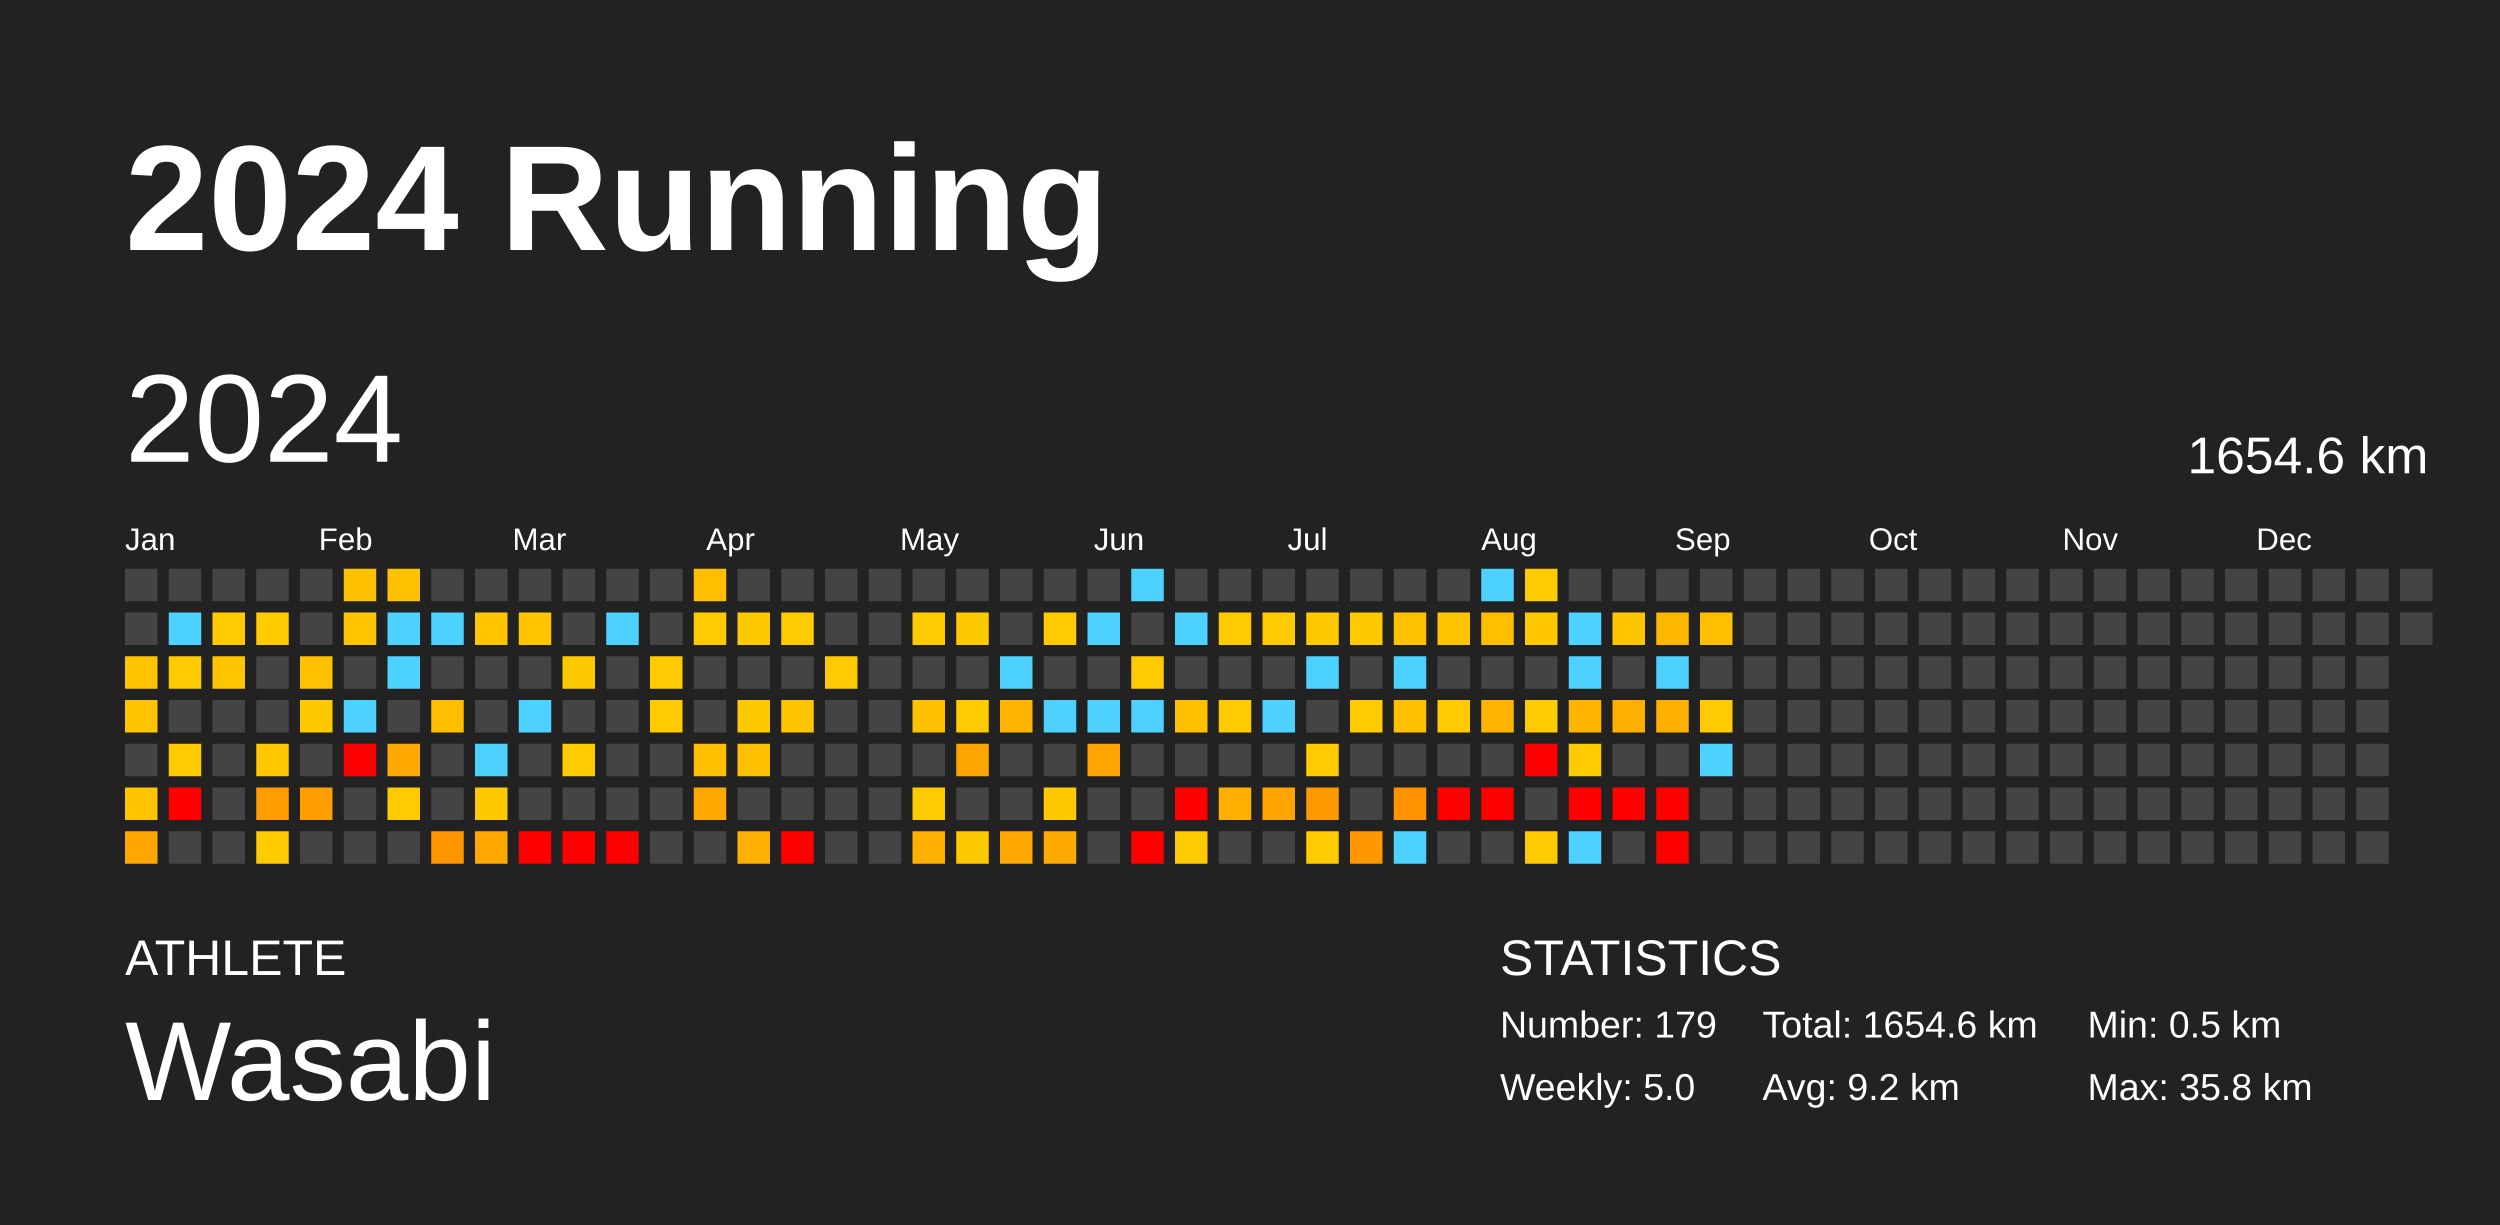
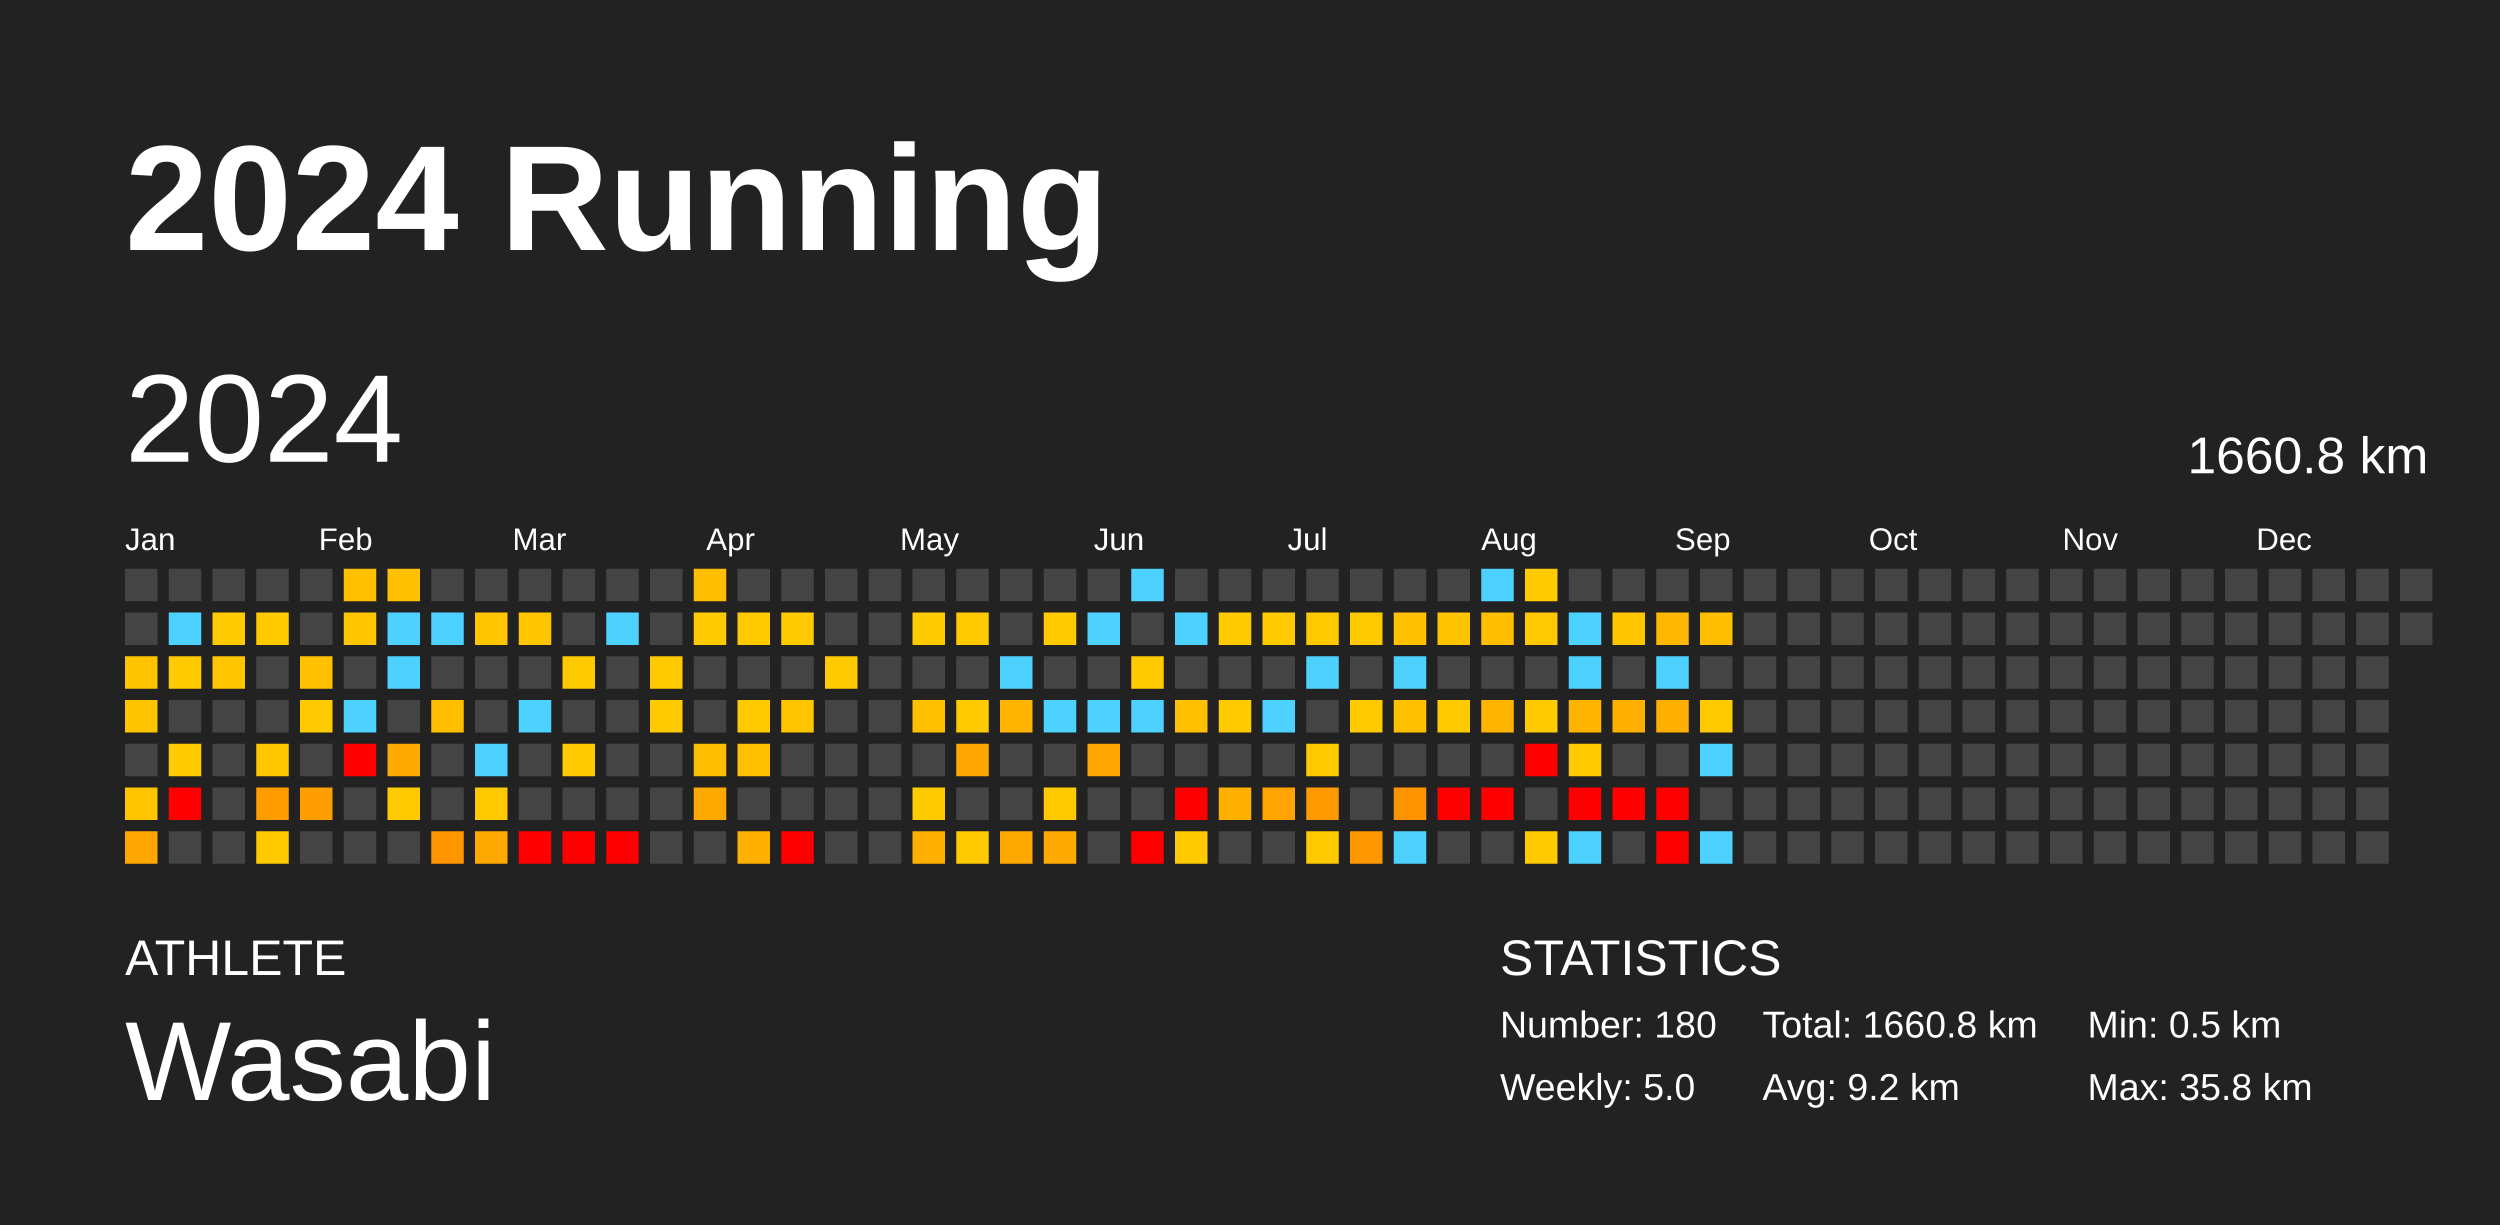
<svg xmlns="http://www.w3.org/2000/svg" baseProfile="full" height="98mm" version="1.1" viewBox="0,0,200,98" width="200mm">
  <defs />
  <rect fill="#222222" height="98" width="200" x="0" y="0" />
  <text fill="#FFFFFF" style="font-size:12px; font-family:Arial; font-weight:bold;" x="10" y="20">2024 Running</text>
  <text fill="#FFFFFF" style="font-size:4px; font-family:Arial" x="10" y="78">ATHLETE</text>
  <text fill="#FFFFFF" style="font-size:9px; font-family:Arial" x="10" y="88">Wasabi</text>
  <text fill="#FFFFFF" style="font-size:4px; font-family:Arial" x="120" y="78">STATISTICS</text>
-   <text fill="#FFFFFF" style="font-size:3px; font-family:Arial" x="120" y="83">Number: 179</text>
+   <text fill="#FFFFFF" style="font-size:3px; font-family:Arial" x="120" y="83">Number: 180</text>
  <text fill="#FFFFFF" style="font-size:3px; font-family:Arial" x="120" y="88">Weekly: 5.0</text>
-   <text fill="#FFFFFF" style="font-size:3px; font-family:Arial" x="141" y="83">Total: 1654.6 km</text>
+   <text fill="#FFFFFF" style="font-size:3px; font-family:Arial" x="141" y="83">Total: 1660.8 km</text>
  <text fill="#FFFFFF" style="font-size:3px; font-family:Arial" x="141" y="88">Avg: 9.2 km</text>
  <text fill="#FFFFFF" style="font-size:3px; font-family:Arial" x="167" y="83">Min: 0.5 km</text>
  <text fill="#FFFFFF" style="font-size:3px; font-family:Arial" x="167" y="88">Max: 35.8 km</text>
  <text dominant-baseline="hanging" fill="#FFFFFF" style="font-size:10.0px; font-family:Arial;" x="10" y="30">2024</text>
-   <text dominant-baseline="hanging" fill="#FFFFFF" style="font-size:4.125px; font-family:Arial;" x="175" y="35">1654.6 km</text>
+   <text dominant-baseline="hanging" fill="#FFFFFF" style="font-size:4.125px; font-family:Arial;" x="175" y="35">1660.8 km</text>
  <text fill="#FFFFFF" style="font-size:2.5px; font-family:Arial" x="10.0" y="44">Jan</text>
  <text fill="#FFFFFF" style="font-size:2.5px; font-family:Arial" x="25.5" y="44">Feb</text>
  <text fill="#FFFFFF" style="font-size:2.5px; font-family:Arial" x="41.0" y="44">Mar</text>
  <text fill="#FFFFFF" style="font-size:2.5px; font-family:Arial" x="56.5" y="44">Apr</text>
  <text fill="#FFFFFF" style="font-size:2.5px; font-family:Arial" x="72.0" y="44">May</text>
  <text fill="#FFFFFF" style="font-size:2.5px; font-family:Arial" x="87.5" y="44">Jun</text>
  <text fill="#FFFFFF" style="font-size:2.5px; font-family:Arial" x="103.0" y="44">Jul</text>
  <text fill="#FFFFFF" style="font-size:2.5px; font-family:Arial" x="118.5" y="44">Aug</text>
  <text fill="#FFFFFF" style="font-size:2.5px; font-family:Arial" x="134.0" y="44">Sep</text>
  <text fill="#FFFFFF" style="font-size:2.5px; font-family:Arial" x="149.5" y="44">Oct</text>
  <text fill="#FFFFFF" style="font-size:2.5px; font-family:Arial" x="165.0" y="44">Nov</text>
  <text fill="#FFFFFF" style="font-size:2.5px; font-family:Arial" x="180.5" y="44">Dec</text>
  <rect fill="#444444" height="2.6" width="2.6" x="10.0" y="45.5" />
  <rect fill="#444444" height="2.6" width="2.6" x="10.0" y="49.0" />
  <rect fill="#ffc400" height="2.6" width="2.6" x="10.0" y="52.5" />
  <rect fill="#ffc400" height="2.6" width="2.6" x="10.0" y="56.0" />
  <rect fill="#444444" height="2.6" width="2.6" x="10.0" y="59.5" />
  <rect fill="#ffc500" height="2.6" width="2.6" x="10.0" y="63.0" />
  <rect fill="#ffa700" height="2.6" width="2.6" x="10.0" y="66.5" />
  <rect fill="#444444" height="2.6" width="2.6" x="13.5" y="45.5" />
  <rect fill="#4dd2ff" height="2.6" width="2.6" x="13.5" y="49.0" />
  <rect fill="#ffca00" height="2.6" width="2.6" x="13.5" y="52.5" />
  <rect fill="#444444" height="2.6" width="2.6" x="13.5" y="56.0" />
  <rect fill="#ffcb00" height="2.6" width="2.6" x="13.5" y="59.5" />
  <rect fill="red" height="2.6" width="2.6" x="13.5" y="63.0" />
  <rect fill="#444444" height="2.6" width="2.6" x="13.5" y="66.5" />
  <rect fill="#444444" height="2.6" width="2.6" x="17.0" y="45.5" />
  <rect fill="#ffca00" height="2.6" width="2.6" x="17.0" y="49.0" />
  <rect fill="#ffc500" height="2.6" width="2.6" x="17.0" y="52.5" />
  <rect fill="#444444" height="2.6" width="2.6" x="17.0" y="56.0" />
  <rect fill="#444444" height="2.6" width="2.6" x="17.0" y="59.5" />
  <rect fill="#444444" height="2.6" width="2.6" x="17.0" y="63.0" />
  <rect fill="#444444" height="2.6" width="2.6" x="17.0" y="66.5" />
  <rect fill="#444444" height="2.6" width="2.6" x="20.5" y="45.5" />
  <rect fill="#ffca00" height="2.6" width="2.6" x="20.5" y="49.0" />
  <rect fill="#444444" height="2.6" width="2.6" x="20.5" y="52.5" />
  <rect fill="#444444" height="2.6" width="2.6" x="20.5" y="56.0" />
  <rect fill="#ffc700" height="2.6" width="2.6" x="20.5" y="59.5" />
  <rect fill="#ff9d00" height="2.6" width="2.6" x="20.5" y="63.0" />
  <rect fill="#ffcb00" height="2.6" width="2.6" x="20.5" y="66.5" />
  <rect fill="#444444" height="2.6" width="2.6" x="24.0" y="45.5" />
  <rect fill="#444444" height="2.6" width="2.6" x="24.0" y="49.0" />
  <rect fill="#ffc100" height="2.6" width="2.6" x="24.0" y="52.5" />
  <rect fill="#ffc900" height="2.6" width="2.6" x="24.0" y="56.0" />
  <rect fill="#444444" height="2.6" width="2.6" x="24.0" y="59.5" />
  <rect fill="#ff9e00" height="2.6" width="2.6" x="24.0" y="63.0" />
  <rect fill="#444444" height="2.6" width="2.6" x="24.0" y="66.5" />
  <rect fill="#ffc000" height="2.6" width="2.6" x="27.5" y="45.5" />
  <rect fill="#ffc500" height="2.6" width="2.6" x="27.5" y="49.0" />
  <rect fill="#444444" height="2.6" width="2.6" x="27.5" y="52.5" />
  <rect fill="#4dd2ff" height="2.6" width="2.6" x="27.5" y="56.0" />
  <rect fill="red" height="2.6" width="2.6" x="27.5" y="59.5" />
  <rect fill="#444444" height="2.6" width="2.6" x="27.5" y="63.0" />
  <rect fill="#444444" height="2.6" width="2.6" x="27.5" y="66.5" />
  <rect fill="#ffc100" height="2.6" width="2.6" x="31.0" y="45.5" />
  <rect fill="#4dd2ff" height="2.6" width="2.6" x="31.0" y="49.0" />
  <rect fill="#4dd2ff" height="2.6" width="2.6" x="31.0" y="52.5" />
  <rect fill="#444444" height="2.6" width="2.6" x="31.0" y="56.0" />
  <rect fill="#ffaa00" height="2.6" width="2.6" x="31.0" y="59.5" />
  <rect fill="#ffcb00" height="2.6" width="2.6" x="31.0" y="63.0" />
  <rect fill="#444444" height="2.6" width="2.6" x="31.0" y="66.5" />
  <rect fill="#444444" height="2.6" width="2.6" x="34.5" y="45.5" />
  <rect fill="#4dd2ff" height="2.6" width="2.6" x="34.5" y="49.0" />
  <rect fill="#444444" height="2.6" width="2.6" x="34.5" y="52.5" />
  <rect fill="#ffbe00" height="2.6" width="2.6" x="34.5" y="56.0" />
  <rect fill="#444444" height="2.6" width="2.6" x="34.5" y="59.5" />
  <rect fill="#444444" height="2.6" width="2.6" x="34.5" y="63.0" />
  <rect fill="#ff9600" height="2.6" width="2.6" x="34.5" y="66.5" />
  <rect fill="#444444" height="2.6" width="2.6" x="38.0" y="45.5" />
  <rect fill="#ffc500" height="2.6" width="2.6" x="38.0" y="49.0" />
  <rect fill="#444444" height="2.6" width="2.6" x="38.0" y="52.5" />
  <rect fill="#444444" height="2.6" width="2.6" x="38.0" y="56.0" />
  <rect fill="#4dd2ff" height="2.6" width="2.6" x="38.0" y="59.5" />
  <rect fill="#ffc900" height="2.6" width="2.6" x="38.0" y="63.0" />
  <rect fill="#ffa900" height="2.6" width="2.6" x="38.0" y="66.5" />
  <rect fill="#444444" height="2.6" width="2.6" x="41.5" y="45.5" />
  <rect fill="#ffc600" height="2.6" width="2.6" x="41.5" y="49.0" />
  <rect fill="#444444" height="2.6" width="2.6" x="41.5" y="52.5" />
  <rect fill="#4dd2ff" height="2.6" width="2.6" x="41.5" y="56.0" />
  <rect fill="#444444" height="2.6" width="2.6" x="41.5" y="59.5" />
  <rect fill="#444444" height="2.6" width="2.6" x="41.5" y="63.0" />
  <rect fill="red" height="2.6" width="2.6" x="41.5" y="66.5" />
  <rect fill="#444444" height="2.6" width="2.6" x="45.0" y="45.5" />
  <rect fill="#444444" height="2.6" width="2.6" x="45.0" y="49.0" />
  <rect fill="#ffc900" height="2.6" width="2.6" x="45.0" y="52.5" />
  <rect fill="#444444" height="2.6" width="2.6" x="45.0" y="56.0" />
  <rect fill="#ffcb00" height="2.6" width="2.6" x="45.0" y="59.5" />
  <rect fill="#444444" height="2.6" width="2.6" x="45.0" y="63.0" />
  <rect fill="red" height="2.6" width="2.6" x="45.0" y="66.5" />
  <rect fill="#444444" height="2.6" width="2.6" x="48.5" y="45.5" />
  <rect fill="#4dd2ff" height="2.6" width="2.6" x="48.5" y="49.0" />
  <rect fill="#444444" height="2.6" width="2.6" x="48.5" y="52.5" />
  <rect fill="#444444" height="2.6" width="2.6" x="48.5" y="56.0" />
  <rect fill="#444444" height="2.6" width="2.6" x="48.5" y="59.5" />
  <rect fill="#444444" height="2.6" width="2.6" x="48.5" y="63.0" />
  <rect fill="red" height="2.6" width="2.6" x="48.5" y="66.5" />
  <rect fill="#444444" height="2.6" width="2.6" x="52.0" y="45.5" />
  <rect fill="#444444" height="2.6" width="2.6" x="52.0" y="49.0" />
  <rect fill="#ffcb00" height="2.6" width="2.6" x="52.0" y="52.5" />
  <rect fill="#ffcb00" height="2.6" width="2.6" x="52.0" y="56.0" />
  <rect fill="#444444" height="2.6" width="2.6" x="52.0" y="59.5" />
  <rect fill="#444444" height="2.6" width="2.6" x="52.0" y="63.0" />
  <rect fill="#444444" height="2.6" width="2.6" x="52.0" y="66.5" />
  <rect fill="#ffbe00" height="2.6" width="2.6" x="55.5" y="45.5" />
  <rect fill="#ffca00" height="2.6" width="2.6" x="55.5" y="49.0" />
  <rect fill="#444444" height="2.6" width="2.6" x="55.5" y="52.5" />
  <rect fill="#444444" height="2.6" width="2.6" x="55.5" y="56.0" />
  <rect fill="#ffbf00" height="2.6" width="2.6" x="55.5" y="59.5" />
  <rect fill="#ffa900" height="2.6" width="2.6" x="55.5" y="63.0" />
  <rect fill="#444444" height="2.6" width="2.6" x="55.5" y="66.5" />
  <rect fill="#444444" height="2.6" width="2.6" x="59.0" y="45.5" />
  <rect fill="#ffc900" height="2.6" width="2.6" x="59.0" y="49.0" />
  <rect fill="#444444" height="2.6" width="2.6" x="59.0" y="52.5" />
  <rect fill="#ffc900" height="2.6" width="2.6" x="59.0" y="56.0" />
  <rect fill="#ffc000" height="2.6" width="2.6" x="59.0" y="59.5" />
  <rect fill="#444444" height="2.6" width="2.6" x="59.0" y="63.0" />
  <rect fill="#ffaf00" height="2.6" width="2.6" x="59.0" y="66.5" />
  <rect fill="#444444" height="2.6" width="2.6" x="62.5" y="45.5" />
  <rect fill="#ffca00" height="2.6" width="2.6" x="62.5" y="49.0" />
  <rect fill="#444444" height="2.6" width="2.6" x="62.5" y="52.5" />
  <rect fill="#ffc500" height="2.6" width="2.6" x="62.5" y="56.0" />
  <rect fill="#444444" height="2.6" width="2.6" x="62.5" y="59.5" />
  <rect fill="#444444" height="2.6" width="2.6" x="62.5" y="63.0" />
  <rect fill="red" height="2.6" width="2.6" x="62.5" y="66.5" />
  <rect fill="#444444" height="2.6" width="2.6" x="66.0" y="45.5" />
  <rect fill="#444444" height="2.6" width="2.6" x="66.0" y="49.0" />
  <rect fill="#ffcb00" height="2.6" width="2.6" x="66.0" y="52.5" />
  <rect fill="#444444" height="2.6" width="2.6" x="66.0" y="56.0" />
  <rect fill="#444444" height="2.6" width="2.6" x="66.0" y="59.5" />
  <rect fill="#444444" height="2.6" width="2.6" x="66.0" y="63.0" />
  <rect fill="#444444" height="2.6" width="2.6" x="66.0" y="66.5" />
  <rect fill="#444444" height="2.6" width="2.6" x="69.5" y="45.5" />
  <rect fill="#444444" height="2.6" width="2.6" x="69.5" y="49.0" />
  <rect fill="#444444" height="2.6" width="2.6" x="69.5" y="52.5" />
  <rect fill="#444444" height="2.6" width="2.6" x="69.5" y="56.0" />
  <rect fill="#444444" height="2.6" width="2.6" x="69.5" y="59.5" />
  <rect fill="#444444" height="2.6" width="2.6" x="69.5" y="63.0" />
  <rect fill="#444444" height="2.6" width="2.6" x="69.5" y="66.5" />
  <rect fill="#444444" height="2.6" width="2.6" x="73.0" y="45.5" />
  <rect fill="#ffcb00" height="2.6" width="2.6" x="73.0" y="49.0" />
  <rect fill="#444444" height="2.6" width="2.6" x="73.0" y="52.5" />
  <rect fill="#ffc000" height="2.6" width="2.6" x="73.0" y="56.0" />
  <rect fill="#444444" height="2.6" width="2.6" x="73.0" y="59.5" />
  <rect fill="#ffcb00" height="2.6" width="2.6" x="73.0" y="63.0" />
  <rect fill="#ffaf00" height="2.6" width="2.6" x="73.0" y="66.5" />
  <rect fill="#444444" height="2.6" width="2.6" x="76.5" y="45.5" />
  <rect fill="#ffc900" height="2.6" width="2.6" x="76.5" y="49.0" />
  <rect fill="#444444" height="2.6" width="2.6" x="76.5" y="52.5" />
  <rect fill="#ffca00" height="2.6" width="2.6" x="76.5" y="56.0" />
  <rect fill="#ffa700" height="2.6" width="2.6" x="76.5" y="59.5" />
  <rect fill="#444444" height="2.6" width="2.6" x="76.5" y="63.0" />
  <rect fill="#ffc900" height="2.6" width="2.6" x="76.5" y="66.5" />
  <rect fill="#444444" height="2.6" width="2.6" x="80.0" y="45.5" />
  <rect fill="#444444" height="2.6" width="2.6" x="80.0" y="49.0" />
  <rect fill="#4dd2ff" height="2.6" width="2.6" x="80.0" y="52.5" />
  <rect fill="#ffb500" height="2.6" width="2.6" x="80.0" y="56.0" />
  <rect fill="#444444" height="2.6" width="2.6" x="80.0" y="59.5" />
  <rect fill="#444444" height="2.6" width="2.6" x="80.0" y="63.0" />
  <rect fill="#ffa900" height="2.6" width="2.6" x="80.0" y="66.5" />
  <rect fill="#444444" height="2.6" width="2.6" x="83.5" y="45.5" />
  <rect fill="#ffca00" height="2.6" width="2.6" x="83.5" y="49.0" />
  <rect fill="#444444" height="2.6" width="2.6" x="83.5" y="52.5" />
  <rect fill="#4dd2ff" height="2.6" width="2.6" x="83.5" y="56.0" />
  <rect fill="#444444" height="2.6" width="2.6" x="83.5" y="59.5" />
  <rect fill="#ffc900" height="2.6" width="2.6" x="83.5" y="63.0" />
  <rect fill="#ffaa00" height="2.6" width="2.6" x="83.5" y="66.5" />
  <rect fill="#444444" height="2.6" width="2.6" x="87.0" y="45.5" />
  <rect fill="#4dd2ff" height="2.6" width="2.6" x="87.0" y="49.0" />
  <rect fill="#444444" height="2.6" width="2.6" x="87.0" y="52.5" />
  <rect fill="#4dd2ff" height="2.6" width="2.6" x="87.0" y="56.0" />
  <rect fill="#ffa400" height="2.6" width="2.6" x="87.0" y="59.5" />
  <rect fill="#444444" height="2.6" width="2.6" x="87.0" y="63.0" />
  <rect fill="#444444" height="2.6" width="2.6" x="87.0" y="66.5" />
  <rect fill="#4dd2ff" height="2.6" width="2.6" x="90.5" y="45.5" />
  <rect fill="#444444" height="2.6" width="2.6" x="90.5" y="49.0" />
  <rect fill="#ffcb00" height="2.6" width="2.6" x="90.5" y="52.5" />
  <rect fill="#4dd2ff" height="2.6" width="2.6" x="90.5" y="56.0" />
  <rect fill="#444444" height="2.6" width="2.6" x="90.5" y="59.5" />
  <rect fill="#444444" height="2.6" width="2.6" x="90.5" y="63.0" />
  <rect fill="red" height="2.6" width="2.6" x="90.5" y="66.5" />
  <rect fill="#444444" height="2.6" width="2.6" x="94.0" y="45.5" />
  <rect fill="#4dd2ff" height="2.6" width="2.6" x="94.0" y="49.0" />
  <rect fill="#444444" height="2.6" width="2.6" x="94.0" y="52.5" />
  <rect fill="#ffc000" height="2.6" width="2.6" x="94.0" y="56.0" />
  <rect fill="#444444" height="2.6" width="2.6" x="94.0" y="59.5" />
  <rect fill="red" height="2.6" width="2.6" x="94.0" y="63.0" />
  <rect fill="#ffcb00" height="2.6" width="2.6" x="94.0" y="66.5" />
  <rect fill="#444444" height="2.6" width="2.6" x="97.5" y="45.5" />
  <rect fill="#ffca00" height="2.6" width="2.6" x="97.5" y="49.0" />
  <rect fill="#444444" height="2.6" width="2.6" x="97.5" y="52.5" />
  <rect fill="#ffca00" height="2.6" width="2.6" x="97.5" y="56.0" />
  <rect fill="#444444" height="2.6" width="2.6" x="97.5" y="59.5" />
  <rect fill="#ffaf00" height="2.6" width="2.6" x="97.5" y="63.0" />
  <rect fill="#444444" height="2.6" width="2.6" x="97.5" y="66.5" />
  <rect fill="#444444" height="2.6" width="2.6" x="101.0" y="45.5" />
  <rect fill="#ffca00" height="2.6" width="2.6" x="101.0" y="49.0" />
  <rect fill="#444444" height="2.6" width="2.6" x="101.0" y="52.5" />
  <rect fill="#4dd2ff" height="2.6" width="2.6" x="101.0" y="56.0" />
  <rect fill="#444444" height="2.6" width="2.6" x="101.0" y="59.5" />
  <rect fill="#ffa400" height="2.6" width="2.6" x="101.0" y="63.0" />
  <rect fill="#444444" height="2.6" width="2.6" x="101.0" y="66.5" />
  <rect fill="#444444" height="2.6" width="2.6" x="104.5" y="45.5" />
  <rect fill="#ffc900" height="2.6" width="2.6" x="104.5" y="49.0" />
  <rect fill="#4dd2ff" height="2.6" width="2.6" x="104.5" y="52.5" />
  <rect fill="#444444" height="2.6" width="2.6" x="104.5" y="56.0" />
  <rect fill="#ffca00" height="2.6" width="2.6" x="104.5" y="59.5" />
  <rect fill="#ff9900" height="2.6" width="2.6" x="104.5" y="63.0" />
  <rect fill="#ffcb00" height="2.6" width="2.6" x="104.5" y="66.5" />
  <rect fill="#444444" height="2.6" width="2.6" x="108.0" y="45.5" />
  <rect fill="#ffc900" height="2.6" width="2.6" x="108.0" y="49.0" />
  <rect fill="#444444" height="2.6" width="2.6" x="108.0" y="52.5" />
  <rect fill="#ffcb00" height="2.6" width="2.6" x="108.0" y="56.0" />
  <rect fill="#444444" height="2.6" width="2.6" x="108.0" y="59.5" />
  <rect fill="#444444" height="2.6" width="2.6" x="108.0" y="63.0" />
  <rect fill="#ff9800" height="2.6" width="2.6" x="108.0" y="66.5" />
  <rect fill="#444444" height="2.6" width="2.6" x="111.5" y="45.5" />
  <rect fill="#ffc100" height="2.6" width="2.6" x="111.5" y="49.0" />
  <rect fill="#4dd2ff" height="2.6" width="2.6" x="111.5" y="52.5" />
  <rect fill="#ffc000" height="2.6" width="2.6" x="111.5" y="56.0" />
  <rect fill="#444444" height="2.6" width="2.6" x="111.5" y="59.5" />
  <rect fill="#ff9400" height="2.6" width="2.6" x="111.5" y="63.0" />
  <rect fill="#4dd2ff" height="2.6" width="2.6" x="111.5" y="66.5" />
  <rect fill="#444444" height="2.6" width="2.6" x="115.0" y="45.5" />
  <rect fill="#ffc300" height="2.6" width="2.6" x="115.0" y="49.0" />
  <rect fill="#444444" height="2.6" width="2.6" x="115.0" y="52.5" />
  <rect fill="#ffcb00" height="2.6" width="2.6" x="115.0" y="56.0" />
  <rect fill="#444444" height="2.6" width="2.6" x="115.0" y="59.5" />
  <rect fill="red" height="2.6" width="2.6" x="115.0" y="63.0" />
  <rect fill="#444444" height="2.6" width="2.6" x="115.0" y="66.5" />
  <rect fill="#4dd2ff" height="2.6" width="2.6" x="118.5" y="45.5" />
  <rect fill="#ffbf00" height="2.6" width="2.6" x="118.5" y="49.0" />
  <rect fill="#444444" height="2.6" width="2.6" x="118.5" y="52.5" />
  <rect fill="#ffb500" height="2.6" width="2.6" x="118.5" y="56.0" />
  <rect fill="#444444" height="2.6" width="2.6" x="118.5" y="59.5" />
  <rect fill="red" height="2.6" width="2.6" x="118.5" y="63.0" />
  <rect fill="#444444" height="2.6" width="2.6" x="118.5" y="66.5" />
  <rect fill="#ffcb00" height="2.6" width="2.6" x="122.0" y="45.5" />
  <rect fill="#ffc800" height="2.6" width="2.6" x="122.0" y="49.0" />
  <rect fill="#444444" height="2.6" width="2.6" x="122.0" y="52.5" />
  <rect fill="#ffcb00" height="2.6" width="2.6" x="122.0" y="56.0" />
  <rect fill="red" height="2.6" width="2.6" x="122.0" y="59.5" />
  <rect fill="#444444" height="2.6" width="2.6" x="122.0" y="63.0" />
  <rect fill="#ffcb00" height="2.6" width="2.6" x="122.0" y="66.5" />
  <rect fill="#444444" height="2.6" width="2.6" x="125.5" y="45.5" />
  <rect fill="#4dd2ff" height="2.6" width="2.6" x="125.5" y="49.0" />
  <rect fill="#4dd2ff" height="2.6" width="2.6" x="125.5" y="52.5" />
  <rect fill="#ffb400" height="2.6" width="2.6" x="125.5" y="56.0" />
  <rect fill="#ffcb00" height="2.6" width="2.6" x="125.5" y="59.5" />
  <rect fill="red" height="2.6" width="2.6" x="125.5" y="63.0" />
  <rect fill="#4dd2ff" height="2.6" width="2.6" x="125.5" y="66.5" />
  <rect fill="#444444" height="2.6" width="2.6" x="129.0" y="45.5" />
  <rect fill="#ffc500" height="2.6" width="2.6" x="129.0" y="49.0" />
  <rect fill="#444444" height="2.6" width="2.6" x="129.0" y="52.5" />
  <rect fill="#ffaf00" height="2.6" width="2.6" x="129.0" y="56.0" />
  <rect fill="#444444" height="2.6" width="2.6" x="129.0" y="59.5" />
  <rect fill="red" height="2.6" width="2.6" x="129.0" y="63.0" />
  <rect fill="#444444" height="2.6" width="2.6" x="129.0" y="66.5" />
  <rect fill="#444444" height="2.6" width="2.6" x="132.5" y="45.5" />
  <rect fill="#ffb700" height="2.6" width="2.6" x="132.5" y="49.0" />
  <rect fill="#4dd2ff" height="2.6" width="2.6" x="132.5" y="52.5" />
  <rect fill="#ffaf00" height="2.6" width="2.6" x="132.5" y="56.0" />
  <rect fill="#444444" height="2.6" width="2.6" x="132.5" y="59.5" />
  <rect fill="red" height="2.6" width="2.6" x="132.5" y="63.0" />
  <rect fill="red" height="2.6" width="2.6" x="132.5" y="66.5" />
  <rect fill="#444444" height="2.6" width="2.6" x="136.0" y="45.5" />
  <rect fill="#ffbe00" height="2.6" width="2.6" x="136.0" y="49.0" />
  <rect fill="#444444" height="2.6" width="2.6" x="136.0" y="52.5" />
  <rect fill="#ffcb00" height="2.6" width="2.6" x="136.0" y="56.0" />
  <rect fill="#4dd2ff" height="2.6" width="2.6" x="136.0" y="59.5" />
  <rect fill="#444444" height="2.6" width="2.6" x="136.0" y="63.0" />
-   <rect fill="#444444" height="2.6" width="2.6" x="136.0" y="66.5" />
+   <rect fill="#4dd2ff" height="2.6" width="2.6" x="136.0" y="66.5" />
  <rect fill="#444444" height="2.6" width="2.6" x="139.5" y="45.5" />
  <rect fill="#444444" height="2.6" width="2.6" x="139.5" y="49.0" />
  <rect fill="#444444" height="2.6" width="2.6" x="139.5" y="52.5" />
  <rect fill="#444444" height="2.6" width="2.6" x="139.5" y="56.0" />
  <rect fill="#444444" height="2.6" width="2.6" x="139.5" y="59.5" />
  <rect fill="#444444" height="2.6" width="2.6" x="139.5" y="63.0" />
  <rect fill="#444444" height="2.6" width="2.6" x="139.5" y="66.5" />
  <rect fill="#444444" height="2.6" width="2.6" x="143.0" y="45.5" />
  <rect fill="#444444" height="2.6" width="2.6" x="143.0" y="49.0" />
  <rect fill="#444444" height="2.6" width="2.6" x="143.0" y="52.5" />
  <rect fill="#444444" height="2.6" width="2.6" x="143.0" y="56.0" />
  <rect fill="#444444" height="2.6" width="2.6" x="143.0" y="59.5" />
  <rect fill="#444444" height="2.6" width="2.6" x="143.0" y="63.0" />
  <rect fill="#444444" height="2.6" width="2.6" x="143.0" y="66.5" />
  <rect fill="#444444" height="2.6" width="2.6" x="146.5" y="45.5" />
  <rect fill="#444444" height="2.6" width="2.6" x="146.5" y="49.0" />
  <rect fill="#444444" height="2.6" width="2.6" x="146.5" y="52.5" />
  <rect fill="#444444" height="2.6" width="2.6" x="146.5" y="56.0" />
  <rect fill="#444444" height="2.6" width="2.6" x="146.5" y="59.5" />
  <rect fill="#444444" height="2.6" width="2.6" x="146.5" y="63.0" />
  <rect fill="#444444" height="2.6" width="2.6" x="146.5" y="66.5" />
  <rect fill="#444444" height="2.6" width="2.6" x="150.0" y="45.5" />
  <rect fill="#444444" height="2.6" width="2.6" x="150.0" y="49.0" />
  <rect fill="#444444" height="2.6" width="2.6" x="150.0" y="52.5" />
  <rect fill="#444444" height="2.6" width="2.6" x="150.0" y="56.0" />
  <rect fill="#444444" height="2.6" width="2.6" x="150.0" y="59.5" />
  <rect fill="#444444" height="2.6" width="2.6" x="150.0" y="63.0" />
  <rect fill="#444444" height="2.6" width="2.6" x="150.0" y="66.5" />
  <rect fill="#444444" height="2.6" width="2.6" x="153.5" y="45.5" />
  <rect fill="#444444" height="2.6" width="2.6" x="153.5" y="49.0" />
  <rect fill="#444444" height="2.6" width="2.6" x="153.5" y="52.5" />
  <rect fill="#444444" height="2.6" width="2.6" x="153.5" y="56.0" />
  <rect fill="#444444" height="2.6" width="2.6" x="153.5" y="59.5" />
  <rect fill="#444444" height="2.6" width="2.6" x="153.5" y="63.0" />
  <rect fill="#444444" height="2.6" width="2.6" x="153.5" y="66.5" />
  <rect fill="#444444" height="2.6" width="2.6" x="157.0" y="45.5" />
  <rect fill="#444444" height="2.6" width="2.6" x="157.0" y="49.0" />
  <rect fill="#444444" height="2.6" width="2.6" x="157.0" y="52.5" />
  <rect fill="#444444" height="2.6" width="2.6" x="157.0" y="56.0" />
  <rect fill="#444444" height="2.6" width="2.6" x="157.0" y="59.5" />
  <rect fill="#444444" height="2.6" width="2.6" x="157.0" y="63.0" />
  <rect fill="#444444" height="2.6" width="2.6" x="157.0" y="66.5" />
  <rect fill="#444444" height="2.6" width="2.6" x="160.5" y="45.5" />
  <rect fill="#444444" height="2.6" width="2.6" x="160.5" y="49.0" />
  <rect fill="#444444" height="2.6" width="2.6" x="160.5" y="52.5" />
  <rect fill="#444444" height="2.6" width="2.6" x="160.5" y="56.0" />
  <rect fill="#444444" height="2.6" width="2.6" x="160.5" y="59.5" />
  <rect fill="#444444" height="2.6" width="2.6" x="160.5" y="63.0" />
  <rect fill="#444444" height="2.6" width="2.6" x="160.5" y="66.5" />
  <rect fill="#444444" height="2.6" width="2.6" x="164.0" y="45.5" />
  <rect fill="#444444" height="2.6" width="2.6" x="164.0" y="49.0" />
  <rect fill="#444444" height="2.6" width="2.6" x="164.0" y="52.5" />
  <rect fill="#444444" height="2.6" width="2.6" x="164.0" y="56.0" />
  <rect fill="#444444" height="2.6" width="2.6" x="164.0" y="59.5" />
  <rect fill="#444444" height="2.6" width="2.6" x="164.0" y="63.0" />
  <rect fill="#444444" height="2.6" width="2.6" x="164.0" y="66.5" />
  <rect fill="#444444" height="2.6" width="2.6" x="167.5" y="45.5" />
  <rect fill="#444444" height="2.6" width="2.6" x="167.5" y="49.0" />
  <rect fill="#444444" height="2.6" width="2.6" x="167.5" y="52.5" />
  <rect fill="#444444" height="2.6" width="2.6" x="167.5" y="56.0" />
  <rect fill="#444444" height="2.6" width="2.6" x="167.5" y="59.5" />
  <rect fill="#444444" height="2.6" width="2.6" x="167.5" y="63.0" />
  <rect fill="#444444" height="2.6" width="2.6" x="167.5" y="66.5" />
  <rect fill="#444444" height="2.6" width="2.6" x="171.0" y="45.5" />
  <rect fill="#444444" height="2.6" width="2.6" x="171.0" y="49.0" />
  <rect fill="#444444" height="2.6" width="2.6" x="171.0" y="52.5" />
  <rect fill="#444444" height="2.6" width="2.6" x="171.0" y="56.0" />
  <rect fill="#444444" height="2.6" width="2.6" x="171.0" y="59.5" />
  <rect fill="#444444" height="2.6" width="2.6" x="171.0" y="63.0" />
  <rect fill="#444444" height="2.6" width="2.6" x="171.0" y="66.5" />
  <rect fill="#444444" height="2.6" width="2.6" x="174.5" y="45.5" />
  <rect fill="#444444" height="2.6" width="2.6" x="174.5" y="49.0" />
  <rect fill="#444444" height="2.6" width="2.6" x="174.5" y="52.5" />
  <rect fill="#444444" height="2.6" width="2.6" x="174.5" y="56.0" />
  <rect fill="#444444" height="2.6" width="2.6" x="174.5" y="59.5" />
  <rect fill="#444444" height="2.6" width="2.6" x="174.5" y="63.0" />
  <rect fill="#444444" height="2.6" width="2.6" x="174.5" y="66.5" />
  <rect fill="#444444" height="2.6" width="2.6" x="178.0" y="45.5" />
  <rect fill="#444444" height="2.6" width="2.6" x="178.0" y="49.0" />
  <rect fill="#444444" height="2.6" width="2.6" x="178.0" y="52.5" />
  <rect fill="#444444" height="2.6" width="2.6" x="178.0" y="56.0" />
  <rect fill="#444444" height="2.6" width="2.6" x="178.0" y="59.5" />
  <rect fill="#444444" height="2.6" width="2.6" x="178.0" y="63.0" />
  <rect fill="#444444" height="2.6" width="2.6" x="178.0" y="66.5" />
  <rect fill="#444444" height="2.6" width="2.6" x="181.5" y="45.5" />
  <rect fill="#444444" height="2.6" width="2.6" x="181.5" y="49.0" />
  <rect fill="#444444" height="2.6" width="2.6" x="181.5" y="52.5" />
  <rect fill="#444444" height="2.6" width="2.6" x="181.5" y="56.0" />
  <rect fill="#444444" height="2.6" width="2.6" x="181.5" y="59.5" />
  <rect fill="#444444" height="2.6" width="2.6" x="181.5" y="63.0" />
  <rect fill="#444444" height="2.6" width="2.6" x="181.5" y="66.5" />
  <rect fill="#444444" height="2.6" width="2.6" x="185.0" y="45.5" />
  <rect fill="#444444" height="2.6" width="2.6" x="185.0" y="49.0" />
  <rect fill="#444444" height="2.6" width="2.6" x="185.0" y="52.5" />
  <rect fill="#444444" height="2.6" width="2.6" x="185.0" y="56.0" />
  <rect fill="#444444" height="2.6" width="2.6" x="185.0" y="59.5" />
  <rect fill="#444444" height="2.6" width="2.6" x="185.0" y="63.0" />
  <rect fill="#444444" height="2.6" width="2.6" x="185.0" y="66.5" />
  <rect fill="#444444" height="2.6" width="2.6" x="188.5" y="45.5" />
  <rect fill="#444444" height="2.6" width="2.6" x="188.5" y="49.0" />
  <rect fill="#444444" height="2.6" width="2.6" x="188.5" y="52.5" />
  <rect fill="#444444" height="2.6" width="2.6" x="188.5" y="56.0" />
  <rect fill="#444444" height="2.6" width="2.6" x="188.5" y="59.5" />
  <rect fill="#444444" height="2.6" width="2.6" x="188.5" y="63.0" />
  <rect fill="#444444" height="2.6" width="2.6" x="188.5" y="66.5" />
  <rect fill="#444444" height="2.6" width="2.6" x="192.0" y="45.5" />
  <rect fill="#444444" height="2.6" width="2.6" x="192.0" y="49.0" />
</svg>
